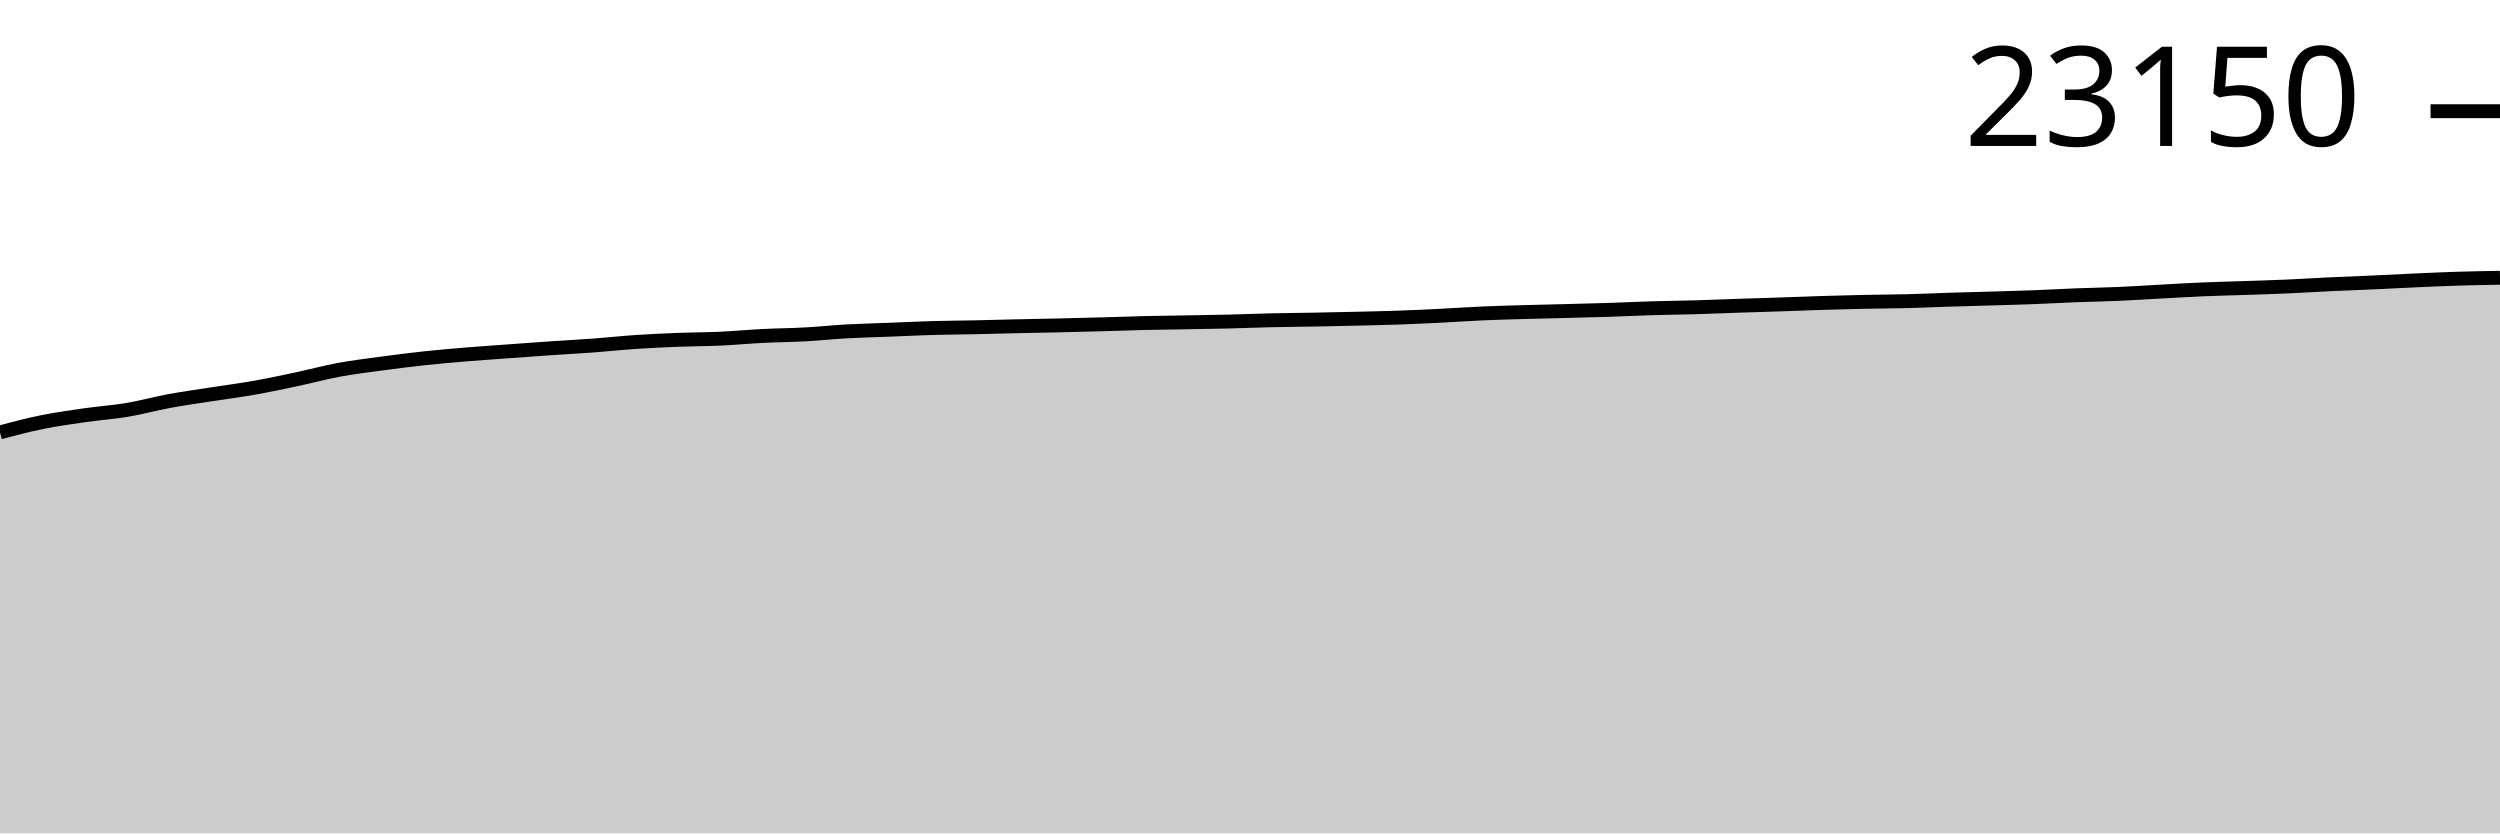
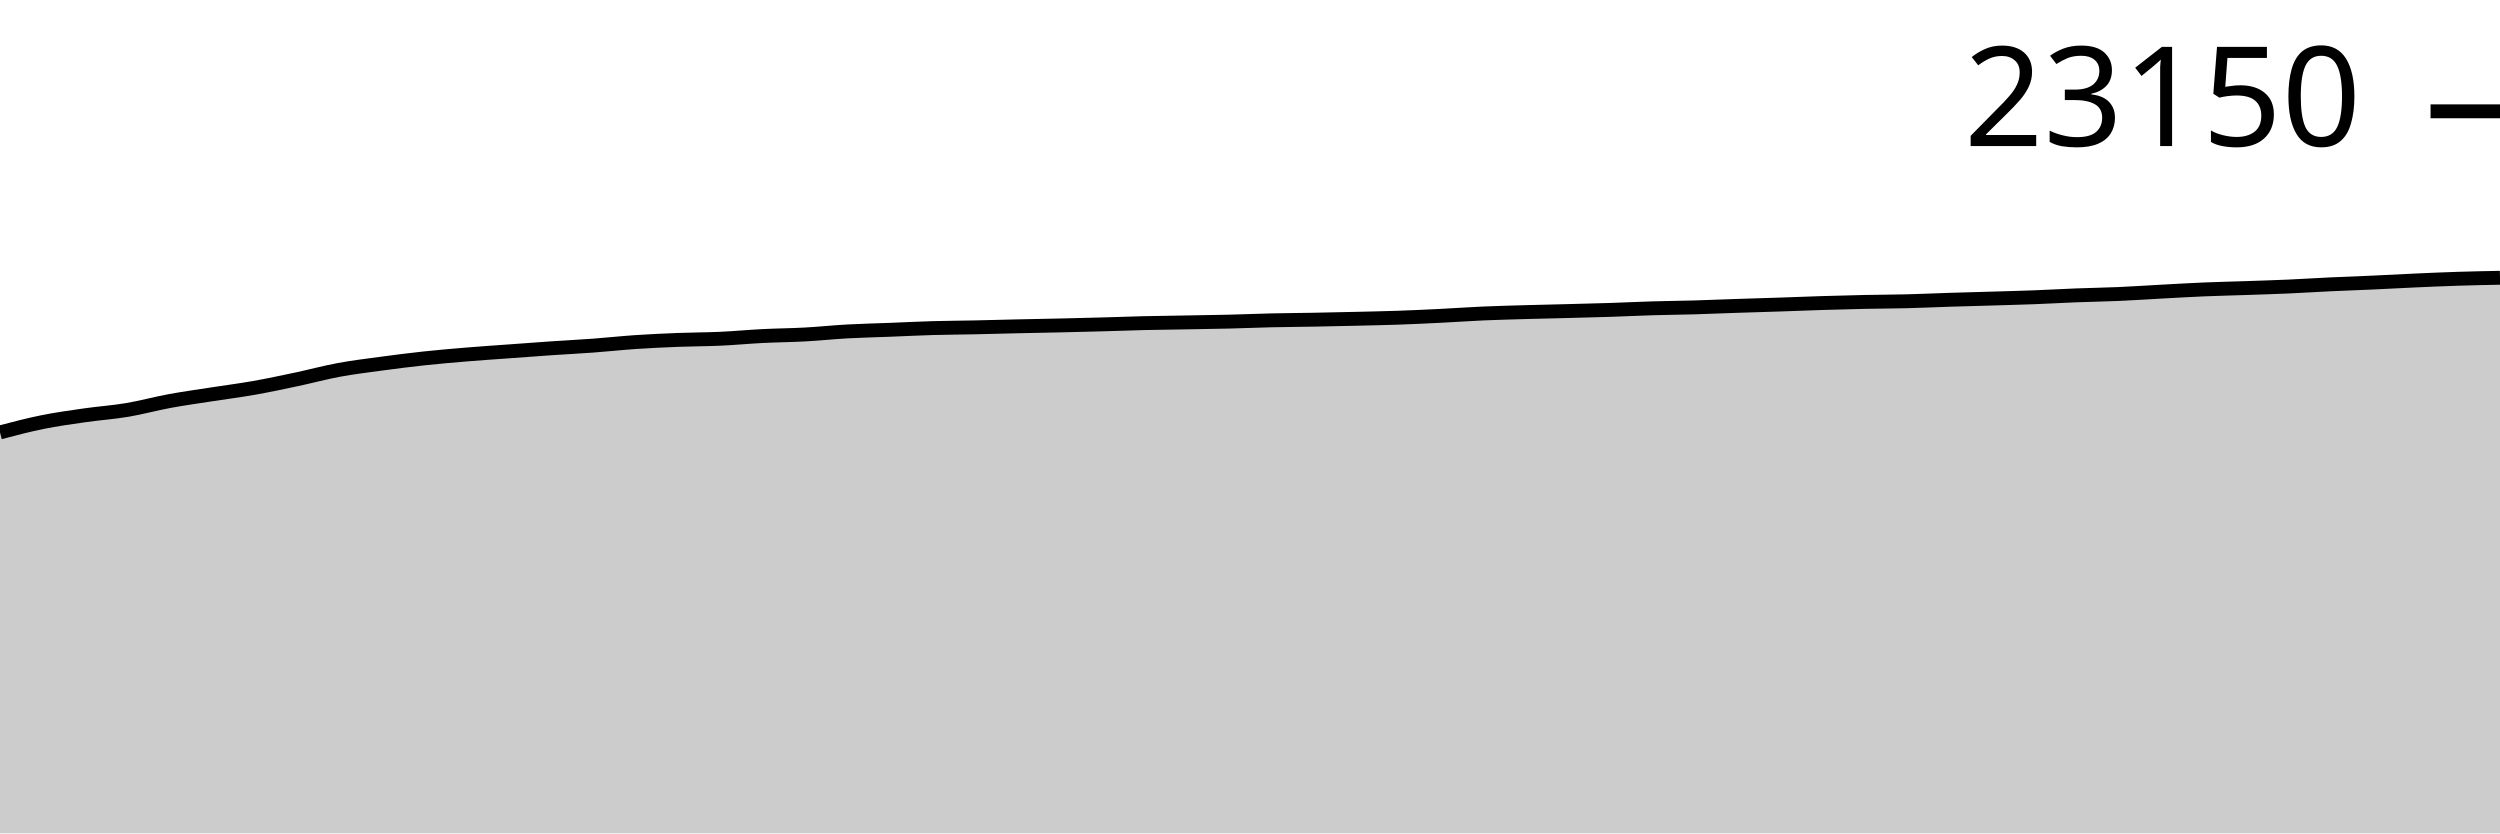
<svg xmlns="http://www.w3.org/2000/svg" viewBox="0 0 180 60">
  <g transform="translate(0,20)">
-     <path class="area" fill="rgba(0, 0, 0, 0.2)" d="M0,11.129C1.017,10.861,2.034,10.593,3.051,10.387C4.068,10.182,5.085,10.042,6.102,9.896C7.119,9.75,8.136,9.682,9.153,9.512C10.169,9.341,11.186,9.059,12.203,8.871C13.22,8.684,14.237,8.545,15.254,8.386C16.271,8.228,17.288,8.099,18.305,7.919C19.322,7.739,20.339,7.522,21.356,7.306C22.373,7.09,23.39,6.813,24.407,6.625C25.424,6.438,26.441,6.316,27.458,6.179C28.475,6.041,29.492,5.911,30.508,5.801C31.525,5.692,32.542,5.605,33.559,5.52C34.576,5.436,35.593,5.368,36.61,5.294C37.627,5.219,38.644,5.143,39.661,5.074C40.678,5.004,41.695,4.953,42.712,4.878C43.729,4.803,44.746,4.691,45.763,4.622C46.78,4.554,47.797,4.507,48.814,4.467C49.831,4.427,50.847,4.43,51.864,4.384C52.881,4.338,53.898,4.24,54.915,4.189C55.932,4.137,56.949,4.132,57.966,4.076C58.983,4.021,60,3.912,61.017,3.856C62.034,3.8,63.051,3.779,64.068,3.739C65.085,3.7,66.102,3.647,67.119,3.618C68.136,3.589,69.153,3.586,70.169,3.564C71.186,3.543,72.203,3.513,73.22,3.49C74.237,3.467,75.254,3.45,76.271,3.427C77.288,3.404,78.305,3.379,79.322,3.351C80.339,3.323,81.356,3.283,82.373,3.259C83.39,3.235,84.407,3.225,85.424,3.207C86.441,3.189,87.458,3.176,88.475,3.151C89.492,3.126,90.508,3.082,91.525,3.059C92.542,3.036,93.559,3.031,94.576,3.012C95.593,2.993,96.61,2.971,97.627,2.947C98.644,2.923,99.661,2.904,100.678,2.868C101.695,2.832,102.712,2.784,103.729,2.733C104.746,2.683,105.763,2.609,106.78,2.565C107.797,2.52,108.814,2.495,109.831,2.466C110.847,2.437,111.864,2.416,112.881,2.39C113.898,2.363,114.915,2.34,115.932,2.307C116.949,2.274,117.966,2.222,118.983,2.192C120,2.162,121.017,2.154,122.034,2.125C123.051,2.095,124.068,2.051,125.085,2.017C126.102,1.983,127.119,1.954,128.136,1.92C129.153,1.886,130.169,1.844,131.186,1.812C132.203,1.781,133.22,1.753,134.237,1.732C135.254,1.71,136.271,1.71,137.288,1.684C138.305,1.659,139.322,1.611,140.339,1.579C141.356,1.547,142.373,1.522,143.39,1.491C144.407,1.461,145.424,1.436,146.441,1.397C147.458,1.358,148.475,1.299,149.492,1.26C150.508,1.221,151.525,1.206,152.542,1.161C153.559,1.117,154.576,1.047,155.593,0.993C156.61,0.938,157.627,0.876,158.644,0.833C159.661,0.79,160.678,0.769,161.695,0.734C162.712,0.7,163.729,0.669,164.746,0.624C165.763,0.579,166.78,0.513,167.797,0.465C168.814,0.417,169.831,0.383,170.847,0.337C171.864,0.291,172.881,0.234,173.898,0.189C174.915,0.143,175.932,0.097,176.949,0.065C177.966,0.034,178.983,0.017,180,0L180,40C178.983,40,177.966,40,176.949,40C175.932,40,174.915,40,173.898,40C172.881,40,171.864,40,170.847,40C169.831,40,168.814,40,167.797,40C166.78,40,165.763,40,164.746,40C163.729,40,162.712,40,161.695,40C160.678,40,159.661,40,158.644,40C157.627,40,156.61,40,155.593,40C154.576,40,153.559,40,152.542,40C151.525,40,150.508,40,149.492,40C148.475,40,147.458,40,146.441,40C145.424,40,144.407,40,143.39,40C142.373,40,141.356,40,140.339,40C139.322,40,138.305,40,137.288,40C136.271,40,135.254,40,134.237,40C133.22,40,132.203,40,131.186,40C130.169,40,129.153,40,128.136,40C127.119,40,126.102,40,125.085,40C124.068,40,123.051,40,122.034,40C121.017,40,120,40,118.983,40C117.966,40,116.949,40,115.932,40C114.915,40,113.898,40,112.881,40C111.864,40,110.847,40,109.831,40C108.814,40,107.797,40,106.78,40C105.763,40,104.746,40,103.729,40C102.712,40,101.695,40,100.678,40C99.661,40,98.644,40,97.627,40C96.61,40,95.593,40,94.576,40C93.559,40,92.542,40,91.525,40C90.508,40,89.492,40,88.475,40C87.458,40,86.441,40,85.424,40C84.407,40,83.39,40,82.373,40C81.356,40,80.339,40,79.322,40C78.305,40,77.288,40,76.271,40C75.254,40,74.237,40,73.22,40C72.203,40,71.186,40,70.169,40C69.153,40,68.136,40,67.119,40C66.102,40,65.085,40,64.068,40C63.051,40,62.034,40,61.017,40C60,40,58.983,40,57.966,40C56.949,40,55.932,40,54.915,40C53.898,40,52.881,40,51.864,40C50.847,40,49.831,40,48.814,40C47.797,40,46.78,40,45.763,40C44.746,40,43.729,40,42.712,40C41.695,40,40.678,40,39.661,40C38.644,40,37.627,40,36.61,40C35.593,40,34.576,40,33.559,40C32.542,40,31.525,40,30.508,40C29.492,40,28.475,40,27.458,40C26.441,40,25.424,40,24.407,40C23.39,40,22.373,40,21.356,40C20.339,40,19.322,40,18.305,40C17.288,40,16.271,40,15.254,40C14.237,40,13.22,40,12.203,40C11.186,40,10.169,40,9.153,40C8.136,40,7.119,40,6.102,40C5.085,40,4.068,40,3.051,40C2.034,40,1.017,40,0,40Z" />
-     <path class="line" stroke="black" fill="none" d="M0,11.129C1.017,10.861,2.034,10.593,3.051,10.387C4.068,10.182,5.085,10.042,6.102,9.896C7.119,9.75,8.136,9.682,9.153,9.512C10.169,9.341,11.186,9.059,12.203,8.871C13.22,8.684,14.237,8.545,15.254,8.386C16.271,8.228,17.288,8.099,18.305,7.919C19.322,7.739,20.339,7.522,21.356,7.306C22.373,7.09,23.39,6.813,24.407,6.625C25.424,6.438,26.441,6.316,27.458,6.179C28.475,6.041,29.492,5.911,30.508,5.801C31.525,5.692,32.542,5.605,33.559,5.52C34.576,5.436,35.593,5.368,36.61,5.294C37.627,5.219,38.644,5.143,39.661,5.074C40.678,5.004,41.695,4.953,42.712,4.878C43.729,4.803,44.746,4.691,45.763,4.622C46.78,4.554,47.797,4.507,48.814,4.467C49.831,4.427,50.847,4.43,51.864,4.384C52.881,4.338,53.898,4.24,54.915,4.189C55.932,4.137,56.949,4.132,57.966,4.076C58.983,4.021,60,3.912,61.017,3.856C62.034,3.8,63.051,3.779,64.068,3.739C65.085,3.7,66.102,3.647,67.119,3.618C68.136,3.589,69.153,3.586,70.169,3.564C71.186,3.543,72.203,3.513,73.22,3.49C74.237,3.467,75.254,3.45,76.271,3.427C77.288,3.404,78.305,3.379,79.322,3.351C80.339,3.323,81.356,3.283,82.373,3.259C83.39,3.235,84.407,3.225,85.424,3.207C86.441,3.189,87.458,3.176,88.475,3.151C89.492,3.126,90.508,3.082,91.525,3.059C92.542,3.036,93.559,3.031,94.576,3.012C95.593,2.993,96.61,2.971,97.627,2.947C98.644,2.923,99.661,2.904,100.678,2.868C101.695,2.832,102.712,2.784,103.729,2.733C104.746,2.683,105.763,2.609,106.78,2.565C107.797,2.52,108.814,2.495,109.831,2.466C110.847,2.437,111.864,2.416,112.881,2.39C113.898,2.363,114.915,2.34,115.932,2.307C116.949,2.274,117.966,2.222,118.983,2.192C120,2.162,121.017,2.154,122.034,2.125C123.051,2.095,124.068,2.051,125.085,2.017C126.102,1.983,127.119,1.954,128.136,1.92C129.153,1.886,130.169,1.844,131.186,1.812C132.203,1.781,133.22,1.753,134.237,1.732C135.254,1.71,136.271,1.71,137.288,1.684C138.305,1.659,139.322,1.611,140.339,1.579C141.356,1.547,142.373,1.522,143.39,1.491C144.407,1.461,145.424,1.436,146.441,1.397C147.458,1.358,148.475,1.299,149.492,1.26C150.508,1.221,151.525,1.206,152.542,1.161C153.559,1.117,154.576,1.047,155.593,0.993C156.61,0.938,157.627,0.876,158.644,0.833C159.661,0.79,160.678,0.769,161.695,0.734C162.712,0.7,163.729,0.669,164.746,0.624C165.763,0.579,166.78,0.513,167.797,0.465C168.814,0.417,169.831,0.383,170.847,0.337C171.864,0.291,172.881,0.234,173.898,0.189C174.915,0.143,175.932,0.097,176.949,0.065C177.966,0.034,178.983,0.017,180,0" />
-     <path class="axis-ceiling" stroke-width="1" stroke="black" fill="none" d="M175,-11.993L180,-11.993" />
-     <text class="axis-ceiling-label" font-family="sans-serif" text-anchor="end" font-size="10px" x="170" y="-9.493">23150</text>
+     <path class="area" fill="rgba(0, 0, 0, 0.2)" d="M0,11.133C1.017,10.866,2.034,10.598,3.051,10.392C4.068,10.187,5.085,10.047,6.102,9.901C7.119,9.755,8.136,9.687,9.153,9.517C10.169,9.346,11.186,9.064,12.203,8.877C13.22,8.689,14.237,8.55,15.254,8.392C16.271,8.233,17.288,8.105,18.305,7.925C19.322,7.745,20.339,7.527,21.356,7.312C22.373,7.096,23.39,6.819,24.407,6.631C25.424,6.443,26.441,6.322,27.458,6.184C28.475,6.047,29.492,5.917,30.508,5.807C31.525,5.697,32.542,5.611,33.559,5.526C34.576,5.442,35.593,5.374,36.61,5.3C37.627,5.225,38.644,5.149,39.661,5.079C40.678,5.01,41.695,4.959,42.712,4.884C43.729,4.809,44.746,4.697,45.763,4.628C46.78,4.56,47.797,4.513,48.814,4.473C49.831,4.433,50.847,4.436,51.864,4.39C52.881,4.344,53.898,4.246,54.915,4.195C55.932,4.143,56.949,4.138,57.966,4.082C58.983,4.027,60,3.918,61.017,3.862C62.034,3.806,63.051,3.785,64.068,3.746C65.085,3.706,66.102,3.654,67.119,3.624C68.136,3.595,69.153,3.592,70.169,3.57C71.186,3.549,72.203,3.519,73.22,3.496C74.237,3.473,75.254,3.457,76.271,3.433C77.288,3.41,78.305,3.385,79.322,3.357C80.339,3.329,81.356,3.289,82.373,3.265C83.39,3.241,84.407,3.231,85.424,3.213C86.441,3.195,87.458,3.182,88.475,3.157C89.492,3.133,90.508,3.088,91.525,3.065C92.542,3.042,93.559,3.037,94.576,3.018C95.593,2.999,96.61,2.977,97.627,2.953C98.644,2.929,99.661,2.91,100.678,2.874C101.695,2.839,102.712,2.79,103.729,2.74C104.746,2.689,105.763,2.616,106.78,2.571C107.797,2.527,108.814,2.502,109.831,2.472C110.847,2.443,111.864,2.423,112.881,2.396C113.898,2.369,114.915,2.346,115.932,2.313C116.949,2.28,117.966,2.229,118.983,2.198C120,2.168,121.017,2.16,122.034,2.131C123.051,2.102,124.068,2.057,125.085,2.023C126.102,1.989,127.119,1.961,128.136,1.927C129.153,1.893,130.169,1.85,131.186,1.819C132.203,1.787,133.22,1.759,134.237,1.738C135.254,1.717,136.271,1.716,137.288,1.691C138.305,1.665,139.322,1.618,140.339,1.585C141.356,1.553,142.373,1.528,143.39,1.498C144.407,1.467,145.424,1.442,146.441,1.403C147.458,1.365,148.475,1.306,149.492,1.266C150.508,1.227,151.525,1.212,152.542,1.168C153.559,1.123,154.576,1.054,155.593,0.999C156.61,0.945,157.627,0.883,158.644,0.84C159.661,0.797,160.678,0.776,161.695,0.741C162.712,0.706,163.729,0.676,164.746,0.631C165.763,0.586,166.78,0.519,167.797,0.472C168.814,0.424,169.831,0.39,170.847,0.344C171.864,0.298,172.881,0.241,173.898,0.195C174.915,0.15,175.932,0.104,176.949,0.072C177.966,0.039,178.983,0.02,180,0L180,40C178.983,40,177.966,40,176.949,40C175.932,40,174.915,40,173.898,40C172.881,40,171.864,40,170.847,40C169.831,40,168.814,40,167.797,40C166.78,40,165.763,40,164.746,40C163.729,40,162.712,40,161.695,40C160.678,40,159.661,40,158.644,40C157.627,40,156.61,40,155.593,40C154.576,40,153.559,40,152.542,40C151.525,40,150.508,40,149.492,40C148.475,40,147.458,40,146.441,40C145.424,40,144.407,40,143.39,40C142.373,40,141.356,40,140.339,40C139.322,40,138.305,40,137.288,40C136.271,40,135.254,40,134.237,40C133.22,40,132.203,40,131.186,40C130.169,40,129.153,40,128.136,40C127.119,40,126.102,40,125.085,40C124.068,40,123.051,40,122.034,40C121.017,40,120,40,118.983,40C117.966,40,116.949,40,115.932,40C114.915,40,113.898,40,112.881,40C111.864,40,110.847,40,109.831,40C108.814,40,107.797,40,106.78,40C105.763,40,104.746,40,103.729,40C102.712,40,101.695,40,100.678,40C99.661,40,98.644,40,97.627,40C96.61,40,95.593,40,94.576,40C93.559,40,92.542,40,91.525,40C90.508,40,89.492,40,88.475,40C87.458,40,86.441,40,85.424,40C84.407,40,83.39,40,82.373,40C81.356,40,80.339,40,79.322,40C78.305,40,77.288,40,76.271,40C75.254,40,74.237,40,73.22,40C72.203,40,71.186,40,70.169,40C69.153,40,68.136,40,67.119,40C66.102,40,65.085,40,64.068,40C63.051,40,62.034,40,61.017,40C60,40,58.983,40,57.966,40C56.949,40,55.932,40,54.915,40C53.898,40,52.881,40,51.864,40C50.847,40,49.831,40,48.814,40C47.797,40,46.78,40,45.763,40C44.746,40,43.729,40,42.712,40C41.695,40,40.678,40,39.661,40C38.644,40,37.627,40,36.61,40C35.593,40,34.576,40,33.559,40C32.542,40,31.525,40,30.508,40C29.492,40,28.475,40,27.458,40C26.441,40,25.424,40,24.407,40C23.39,40,22.373,40,21.356,40C20.339,40,19.322,40,18.305,40C17.288,40,16.271,40,15.254,40C14.237,40,13.22,40,12.203,40C11.186,40,10.169,40,9.153,40C8.136,40,7.119,40,6.102,40C5.085,40,4.068,40,3.051,40C2.034,40,1.017,40,0,40Z" />
+     <path class="line" stroke="black" fill="none" d="M0,11.133C1.017,10.866,2.034,10.598,3.051,10.392C4.068,10.187,5.085,10.047,6.102,9.901C7.119,9.755,8.136,9.687,9.153,9.517C10.169,9.346,11.186,9.064,12.203,8.877C13.22,8.689,14.237,8.55,15.254,8.392C16.271,8.233,17.288,8.105,18.305,7.925C19.322,7.745,20.339,7.527,21.356,7.312C22.373,7.096,23.39,6.819,24.407,6.631C25.424,6.443,26.441,6.322,27.458,6.184C28.475,6.047,29.492,5.917,30.508,5.807C31.525,5.697,32.542,5.611,33.559,5.526C34.576,5.442,35.593,5.374,36.61,5.3C37.627,5.225,38.644,5.149,39.661,5.079C40.678,5.01,41.695,4.959,42.712,4.884C43.729,4.809,44.746,4.697,45.763,4.628C46.78,4.56,47.797,4.513,48.814,4.473C49.831,4.433,50.847,4.436,51.864,4.39C52.881,4.344,53.898,4.246,54.915,4.195C55.932,4.143,56.949,4.138,57.966,4.082C58.983,4.027,60,3.918,61.017,3.862C62.034,3.806,63.051,3.785,64.068,3.746C65.085,3.706,66.102,3.654,67.119,3.624C68.136,3.595,69.153,3.592,70.169,3.57C71.186,3.549,72.203,3.519,73.22,3.496C74.237,3.473,75.254,3.457,76.271,3.433C77.288,3.41,78.305,3.385,79.322,3.357C80.339,3.329,81.356,3.289,82.373,3.265C83.39,3.241,84.407,3.231,85.424,3.213C86.441,3.195,87.458,3.182,88.475,3.157C89.492,3.133,90.508,3.088,91.525,3.065C92.542,3.042,93.559,3.037,94.576,3.018C95.593,2.999,96.61,2.977,97.627,2.953C98.644,2.929,99.661,2.91,100.678,2.874C101.695,2.839,102.712,2.79,103.729,2.74C104.746,2.689,105.763,2.616,106.78,2.571C107.797,2.527,108.814,2.502,109.831,2.472C110.847,2.443,111.864,2.423,112.881,2.396C113.898,2.369,114.915,2.346,115.932,2.313C116.949,2.28,117.966,2.229,118.983,2.198C120,2.168,121.017,2.16,122.034,2.131C123.051,2.102,124.068,2.057,125.085,2.023C126.102,1.989,127.119,1.961,128.136,1.927C129.153,1.893,130.169,1.85,131.186,1.819C132.203,1.787,133.22,1.759,134.237,1.738C135.254,1.717,136.271,1.716,137.288,1.691C138.305,1.665,139.322,1.618,140.339,1.585C141.356,1.553,142.373,1.528,143.39,1.498C144.407,1.467,145.424,1.442,146.441,1.403C147.458,1.365,148.475,1.306,149.492,1.266C150.508,1.227,151.525,1.212,152.542,1.168C153.559,1.123,154.576,1.054,155.593,0.999C156.61,0.945,157.627,0.883,158.644,0.84C159.661,0.797,160.678,0.776,161.695,0.741C162.712,0.706,163.729,0.676,164.746,0.631C165.763,0.586,166.78,0.519,167.797,0.472C168.814,0.424,169.831,0.39,170.847,0.344C171.864,0.298,172.881,0.241,173.898,0.195C174.915,0.15,175.932,0.104,176.949,0.072C177.966,0.039,178.983,0.02,180,0" />
+     <path class="axis-ceiling" stroke-width="1" stroke="black" fill="none" d="M175,-11.985L180,-11.985" />
+     <text class="axis-ceiling-label" font-family="sans-serif" text-anchor="end" font-size="10px" x="170" y="-9.485">23150</text>
  </g>
</svg>
